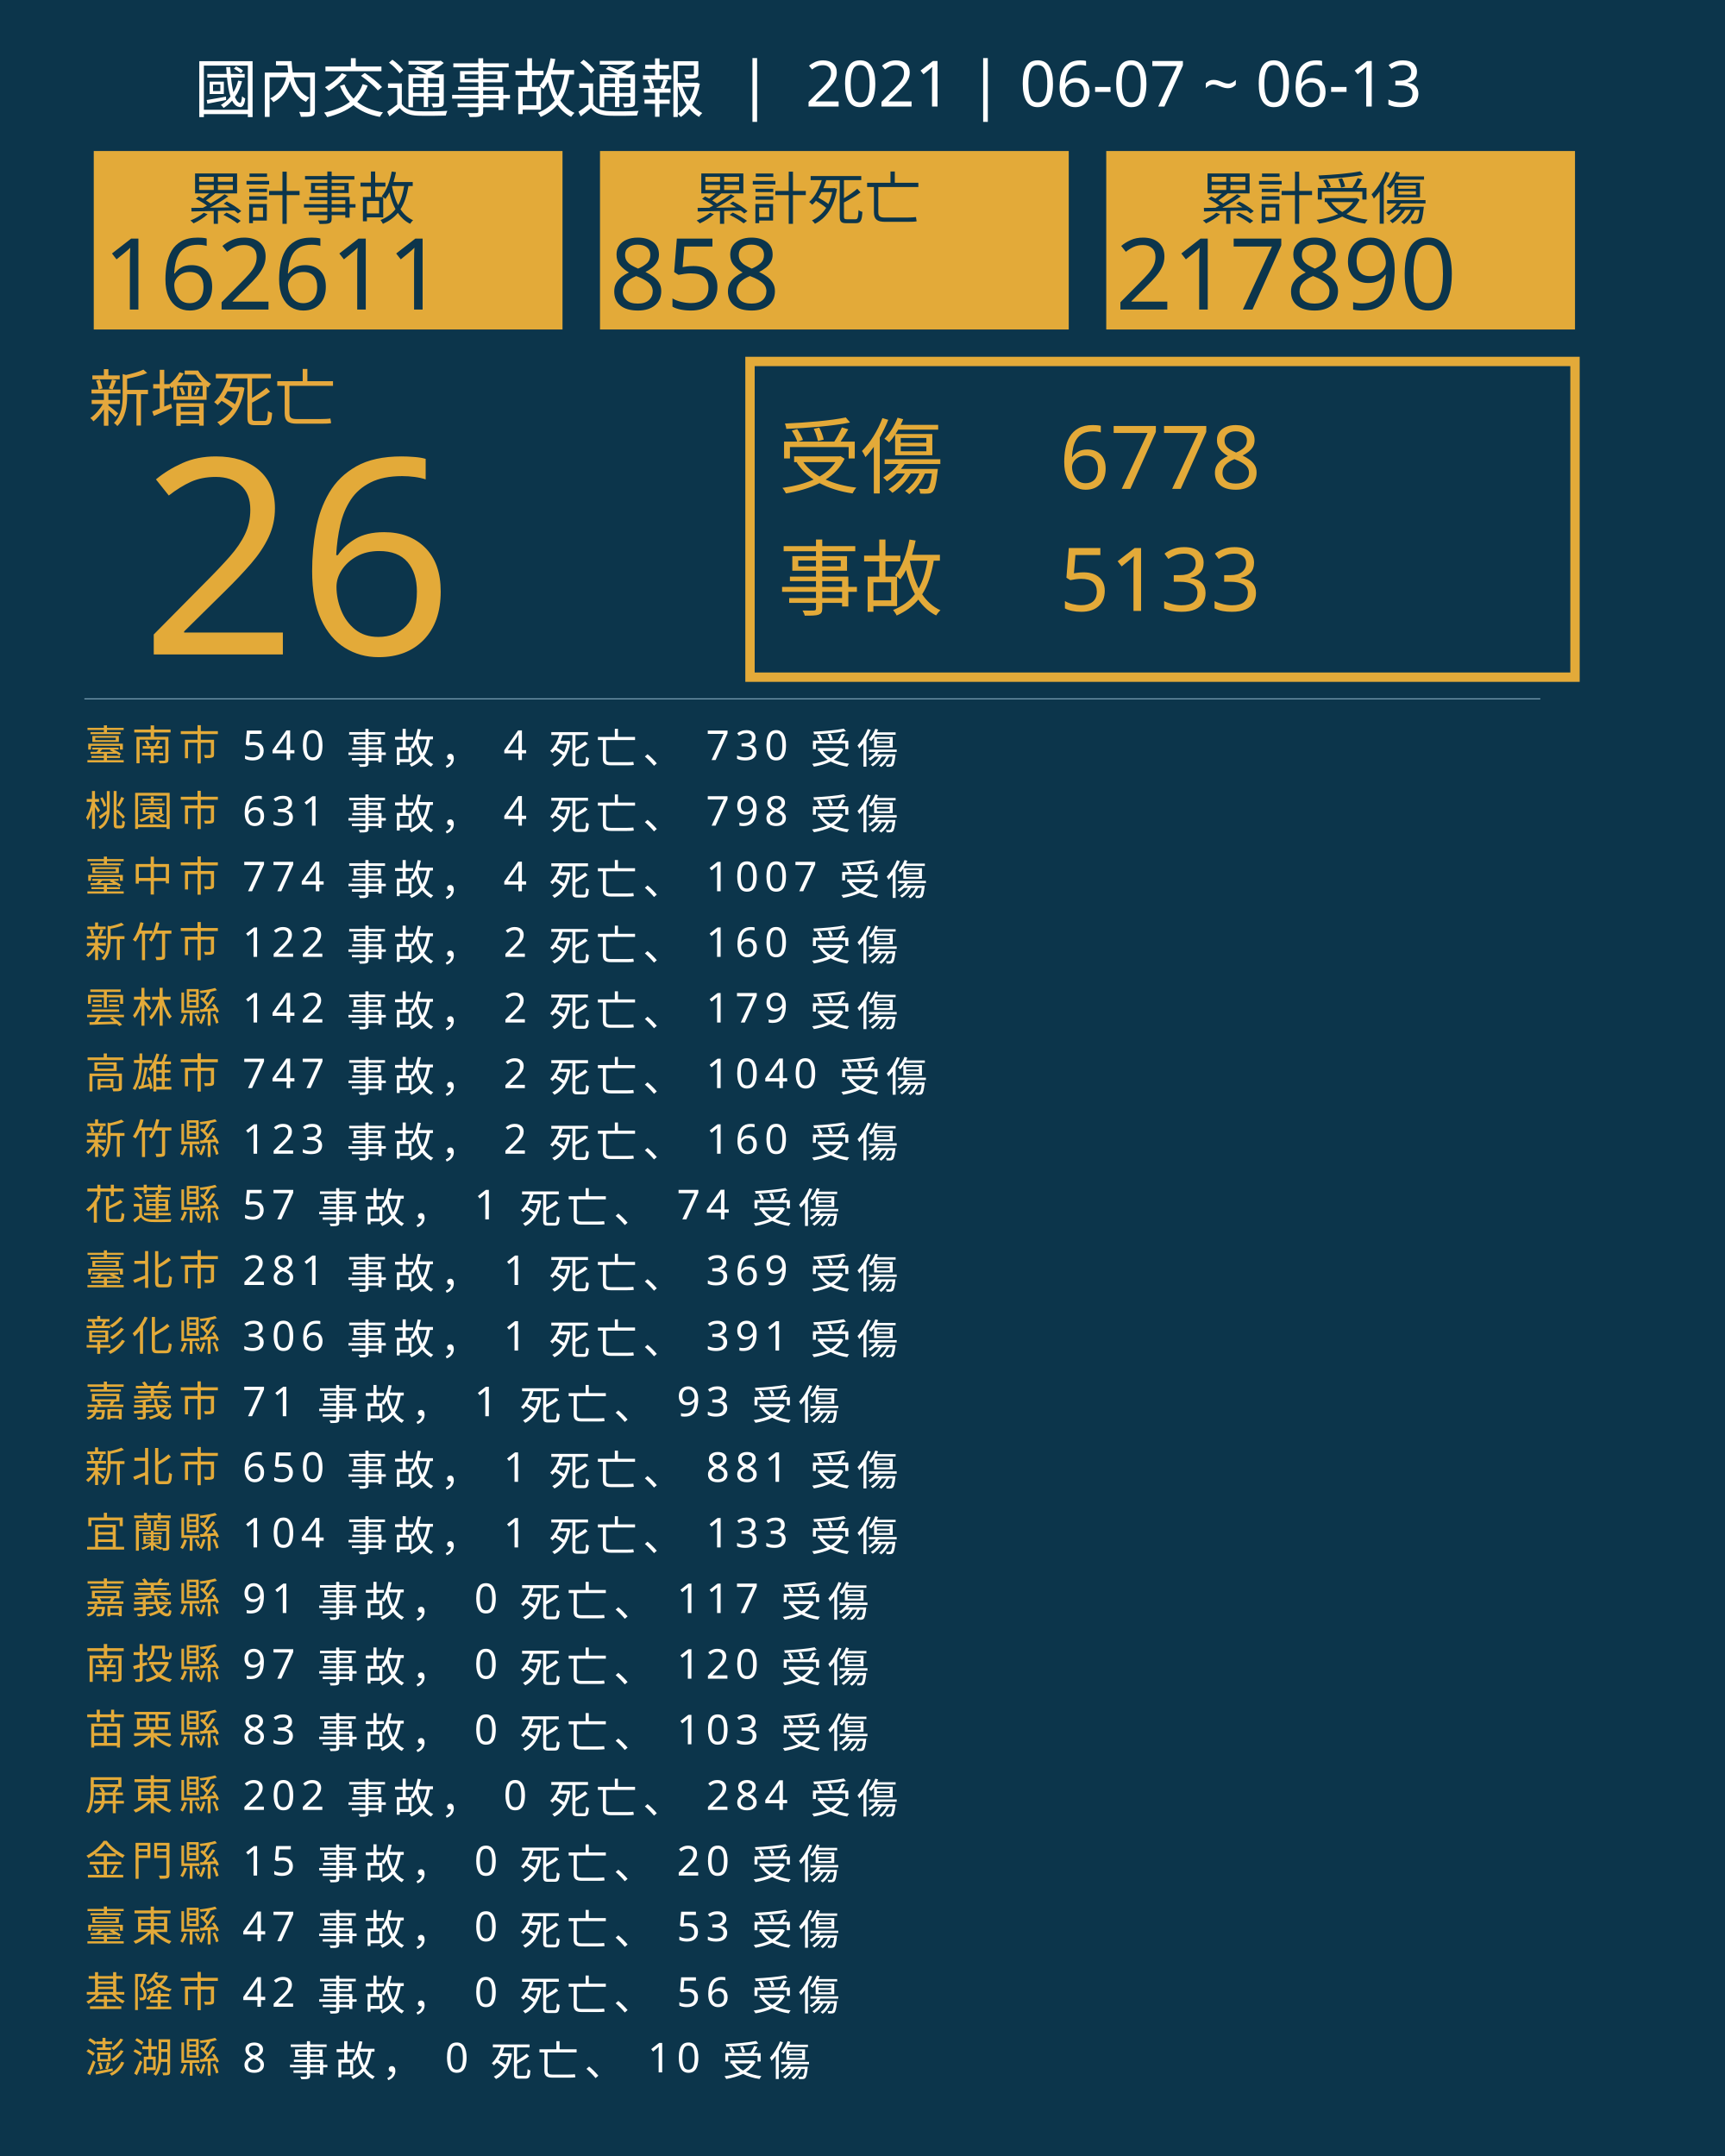
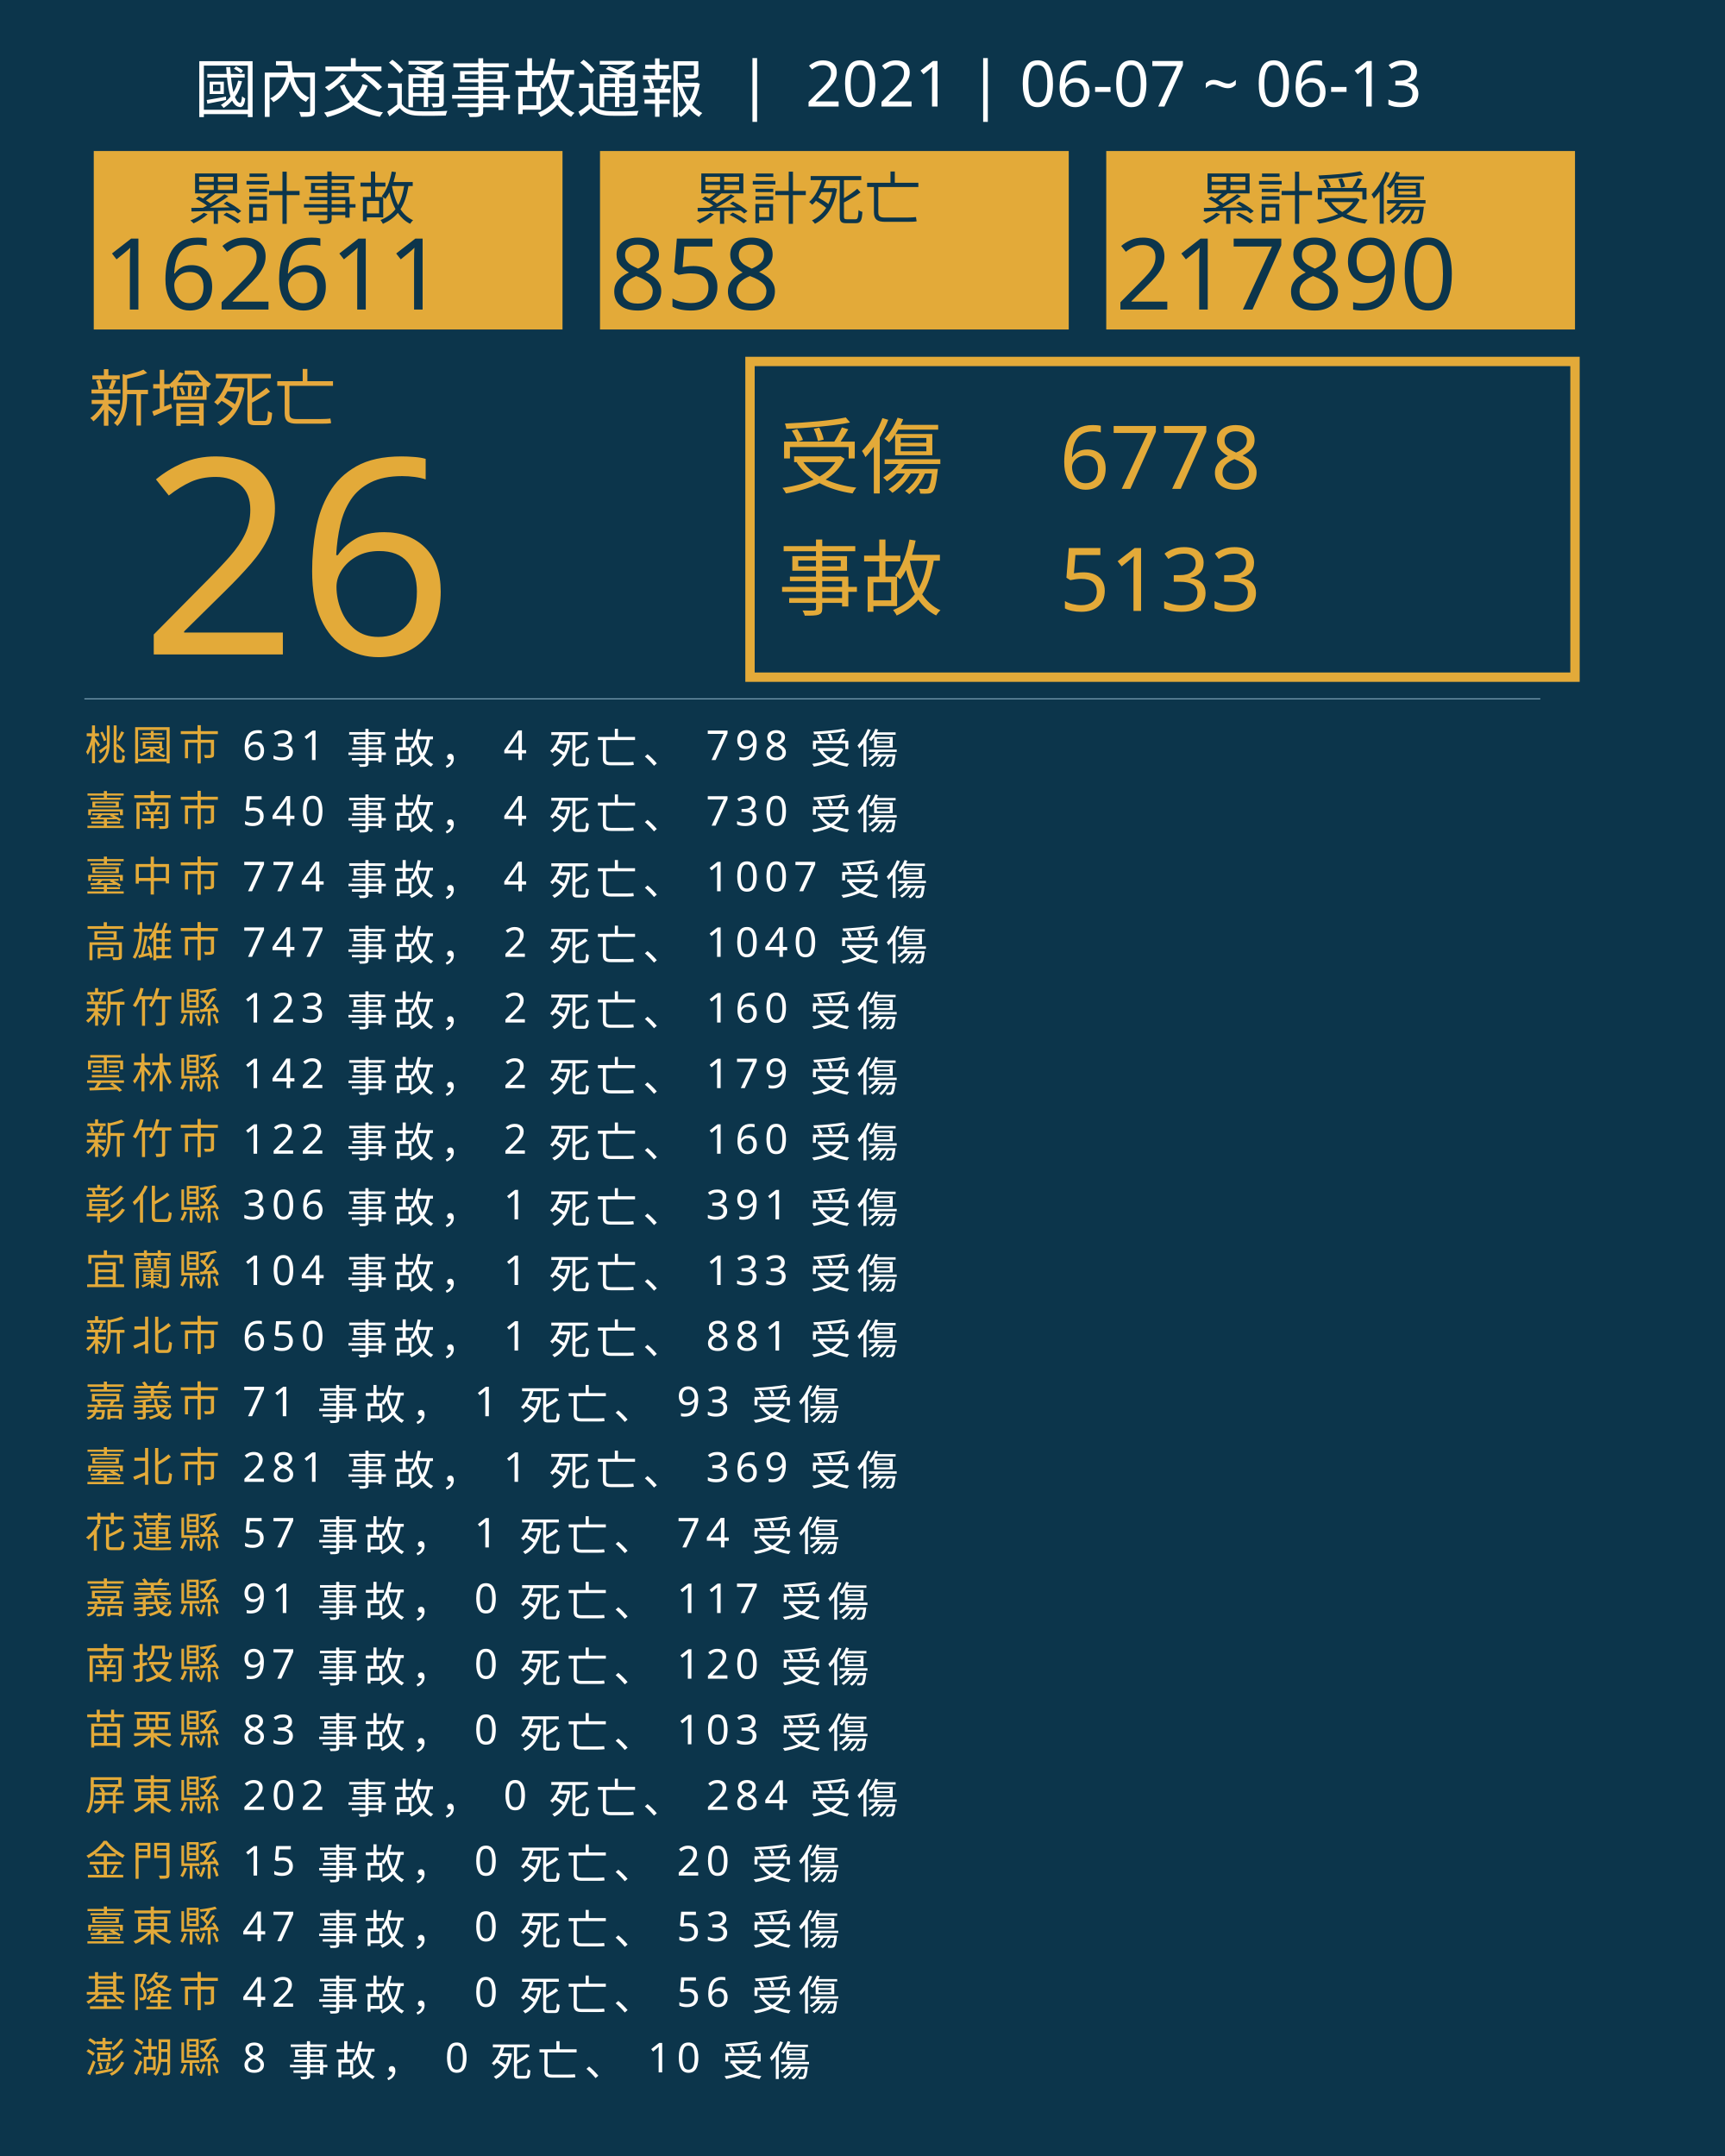
<svg xmlns="http://www.w3.org/2000/svg" version="1.1" id="圖層_1" x="0px" y="0px" viewBox="0 0 1840 2300" style="enable-background:new 0 0 1840 2300;" xml:space="preserve">
  <style type="text/css">
	.st0{fill:#0C354B;}
	.st1{fill:#E5A83D;}
	.st2{font-family:'NotoSansCJKtc-Bold-B5pc-H';}
	.st3{font-size:66px;}
	.st4{fill:#E3AA39;}
	.st5{font-family:'Arial-BoldMT';}
	.st6{font-size:291.776px;}
	.st7{fill:none;stroke:#E3AA39;stroke-miterlimit:10;stroke-width:10;}
	.st8{font-family:'NotoSansCJKtc-Light-B5pc-H';}
	.st9{font-size:88px;}
	.st10{font-family:'NotoSansCJKtc-Medium-B5pc-H';}
	.st11{font-size:94px;}
	.st12{fill:none;stroke:#8AAFC1;stroke-miterlimit:10;}
	.st13{font-size:60.649px;}
	.st14{font-size:106px;}
	.st15{fill:none;}
	.st16{font-size:44px;}
	.st17{letter-spacing:6;}
	.st18{fill:#FFFFFF;}
	.st19{letter-spacing:1;}
	.st20{font-size:68px;}
</style>
  <rect class="st0" width="1840" height="2300" />
  <text transform="matrix(1 0 0 1 94.5001 449.017)" class="st1 st2 st3">新增死亡</text>
  <g>
    <text transform="matrix(1 0 0 1 150 698.1412)" class="st4 st5 st6">26</text>
  </g>
  <g>
    <rect x="800" y="385.6" class="st7" width="880" height="336.8" />
    <g>
      <text transform="matrix(1 0 0 1 830 519.593)" class="st4 st8 st9">受傷</text>
      <text transform="matrix(1 0 0 1 1130 521.5084)" class="st4 st10 st11">6778</text>
      <text transform="matrix(1 0 0 1 1130 651.7274)" class="st4 st10 st11">5133</text>
      <text transform="matrix(1 0 0 1 830 649.4965)" class="st4 st8 st9">事故</text>
    </g>
  </g>
  <line class="st12" x1="90" y1="745.5" x2="1643" y2="745.5" />
  <g>
    <g>
      <rect x="100" y="161.1" class="st4" width="500" height="190.4" />
      <g>
        <text transform="matrix(1 0 0 1 200 233.9079)" class="st0 st10 st13">累計事故</text>
        <g>
          <text transform="matrix(1 0 0 1 110 330.2121)" class="st0 st5 st14">162611</text>
        </g>
      </g>
    </g>
    <g>
      <rect x="640" y="161.1" class="st4" width="500" height="190.4" />
      <g>
        <text transform="matrix(1 0 0 1 740 233.908)" class="st0 st10 st13">累計死亡</text>
        <g>
          <text transform="matrix(1 0 0 1 650 330.2122)" class="st0 st5 st14">858</text>
        </g>
      </g>
    </g>
    <g>
      <rect x="1180" y="161.1" class="st4" width="500" height="190.4" />
      <g>
        <text transform="matrix(1 0 0 1 1280 233.908)" class="st0 st10 st13">累計受傷</text>
        <g>
          <text transform="matrix(1 0 0 1 1190 330.2122)" class="st0 st5 st14">217890</text>
        </g>
      </g>
    </g>
  </g>
  <rect x="90.6" y="772.1" class="st15" width="1141.8" height="314.8" />
  <text transform="matrix(1 0 0 1 90.5591 810.7965)">
-     <tspan x="0" y="0" class="st4 st10 st16 st17">臺南市</tspan>
-     <tspan x="150.6" y="0" class="st18 st10 st16 st17"> 540 事故， 4 死亡、 730 受傷</tspan>
-     <tspan x="0" y="70" class="st4 st10 st16 st17">桃園市</tspan>
-     <tspan x="150.6" y="70" class="st18 st10 st16 st17"> 631 事故， 4 死亡、 798 受傷</tspan>
+     <tspan x="0" y="0" class="st4 st10 st16 st17">桃園市</tspan>
+     <tspan x="150.6" y="0" class="st18 st10 st16 st17"> 631 事故， 4 死亡、 798 受傷</tspan>
+     <tspan x="0" y="70" class="st4 st10 st16 st17">臺南市</tspan>
+     <tspan x="150.6" y="70" class="st18 st10 st16 st17"> 540 事故， 4 死亡、 730 受傷</tspan>
    <tspan x="0" y="140" class="st4 st10 st16 st17">臺中市</tspan>
    <tspan x="150.6" y="140" class="st18 st10 st16 st17"> 774 事故， 4 死亡、 1007 受傷</tspan>
-     <tspan x="0" y="210" class="st4 st10 st16 st17">新竹市</tspan>
-     <tspan x="150.6" y="210" class="st18 st10 st16 st17"> 122 事故， 2 死亡、 160 受傷</tspan>
-     <tspan x="0" y="280" class="st4 st10 st16 st17">雲林縣</tspan>
-     <tspan x="150.6" y="280" class="st18 st10 st16 st17"> 142 事故， 2 死亡、 179 受傷</tspan>
-     <tspan x="0" y="350" class="st4 st10 st16 st17">高雄市</tspan>
-     <tspan x="150.6" y="350" class="st18 st10 st16 st17"> 747 事故， 2 死亡、 1040 受傷</tspan>
-     <tspan x="0" y="420" class="st4 st10 st16 st17">新竹縣</tspan>
-     <tspan x="150.6" y="420" class="st18 st10 st16 st17"> 123 事故， 2 死亡、 160 受傷</tspan>
-     <tspan x="0" y="490" class="st4 st10 st16 st17">花蓮縣</tspan>
-     <tspan x="150.6" y="490" class="st18 st10 st16 st17"> 57 事故， 1 死亡、 74 受傷</tspan>
-     <tspan x="0" y="560" class="st4 st10 st16 st17">臺北市</tspan>
-     <tspan x="150.6" y="560" class="st18 st10 st16 st17"> 281 事故， 1 死亡、 369 受傷</tspan>
-     <tspan x="0" y="630" class="st4 st10 st16 st17">彰化縣</tspan>
-     <tspan x="150.6" y="630" class="st18 st10 st16 st17"> 306 事故， 1 死亡、 391 受傷</tspan>
+     <tspan x="0" y="210" class="st4 st10 st16 st17">高雄市</tspan>
+     <tspan x="150.6" y="210" class="st18 st10 st16 st17"> 747 事故， 2 死亡、 1040 受傷</tspan>
+     <tspan x="0" y="280" class="st4 st10 st16 st17">新竹縣</tspan>
+     <tspan x="150.6" y="280" class="st18 st10 st16 st17"> 123 事故， 2 死亡、 160 受傷</tspan>
+     <tspan x="0" y="350" class="st4 st10 st16 st17">雲林縣</tspan>
+     <tspan x="150.6" y="350" class="st18 st10 st16 st17"> 142 事故， 2 死亡、 179 受傷</tspan>
+     <tspan x="0" y="420" class="st4 st10 st16 st17">新竹市</tspan>
+     <tspan x="150.6" y="420" class="st18 st10 st16 st17"> 122 事故， 2 死亡、 160 受傷</tspan>
+     <tspan x="0" y="490" class="st4 st10 st16 st17">彰化縣</tspan>
+     <tspan x="150.6" y="490" class="st18 st10 st16 st17"> 306 事故， 1 死亡、 391 受傷</tspan>
+     <tspan x="0" y="560" class="st4 st10 st16 st17">宜蘭縣</tspan>
+     <tspan x="150.6" y="560" class="st18 st10 st16 st17"> 104 事故， 1 死亡、 133 受傷</tspan>
+     <tspan x="0" y="630" class="st4 st10 st16 st17">新北市</tspan>
+     <tspan x="150.6" y="630" class="st18 st10 st16 st17"> 650 事故， 1 死亡、 881 受傷</tspan>
    <tspan x="0" y="700" class="st4 st10 st16 st17">嘉義市</tspan>
    <tspan x="150.6" y="700" class="st18 st10 st16 st17"> 71 事故， 1 死亡、 93 受傷</tspan>
-     <tspan x="0" y="770" class="st4 st10 st16 st17">新北市</tspan>
-     <tspan x="150.6" y="770" class="st18 st10 st16 st17"> 650 事故， 1 死亡、 881 受傷</tspan>
-     <tspan x="0" y="840" class="st4 st10 st16 st17">宜蘭縣</tspan>
-     <tspan x="150.6" y="840" class="st18 st10 st16 st17"> 104 事故， 1 死亡、 133 受傷</tspan>
+     <tspan x="0" y="770" class="st4 st10 st16 st17">臺北市</tspan>
+     <tspan x="150.6" y="770" class="st18 st10 st16 st17"> 281 事故， 1 死亡、 369 受傷</tspan>
+     <tspan x="0" y="840" class="st4 st10 st16 st17">花蓮縣</tspan>
+     <tspan x="150.6" y="840" class="st18 st10 st16 st17"> 57 事故， 1 死亡、 74 受傷</tspan>
    <tspan x="0" y="910" class="st4 st10 st16 st17">嘉義縣</tspan>
    <tspan x="150.6" y="910" class="st18 st10 st16 st17"> 91 事故， 0 死亡、 117 受傷</tspan>
    <tspan x="0" y="980" class="st4 st10 st16 st17">南投縣</tspan>
    <tspan x="150.6" y="980" class="st18 st10 st16 st17"> 97 事故， 0 死亡、 120 受傷</tspan>
    <tspan x="0" y="1050" class="st4 st10 st16 st17">苗栗縣</tspan>
    <tspan x="150.6" y="1050" class="st18 st10 st16 st17"> 83 事故， 0 死亡、 103 受傷</tspan>
    <tspan x="0" y="1120" class="st4 st10 st16 st17">屏東縣</tspan>
    <tspan x="150.6" y="1120" class="st18 st10 st16 st17"> 202 事故， 0 死亡、 284 受傷</tspan>
    <tspan x="0" y="1190" class="st4 st10 st16 st17">金門縣</tspan>
    <tspan x="150.6" y="1190" class="st18 st10 st16 st17"> 15 事故， 0 死亡、 20 受傷</tspan>
    <tspan x="0" y="1260" class="st4 st10 st16 st17">臺東縣</tspan>
    <tspan x="150.6" y="1260" class="st18 st10 st16 st17"> 47 事故， 0 死亡、 53 受傷</tspan>
    <tspan x="0" y="1330" class="st4 st10 st16 st17">基隆市</tspan>
    <tspan x="150.6" y="1330" class="st18 st10 st16 st17"> 42 事故， 0 死亡、 56 受傷</tspan>
    <tspan x="0" y="1400" class="st4 st10 st16 st17">澎湖縣</tspan>
    <tspan x="150.6" y="1400" class="st18 st10 st16 st17"> 8 事故， 0 死亡、 10 受傷</tspan>
  </text>
  <text transform="matrix(1 0 0 1 207 119.2712)" class="st18 st8 st20">國內交通事故通報  |  2021 | 06-07 ~ 06-13</text>
</svg>
